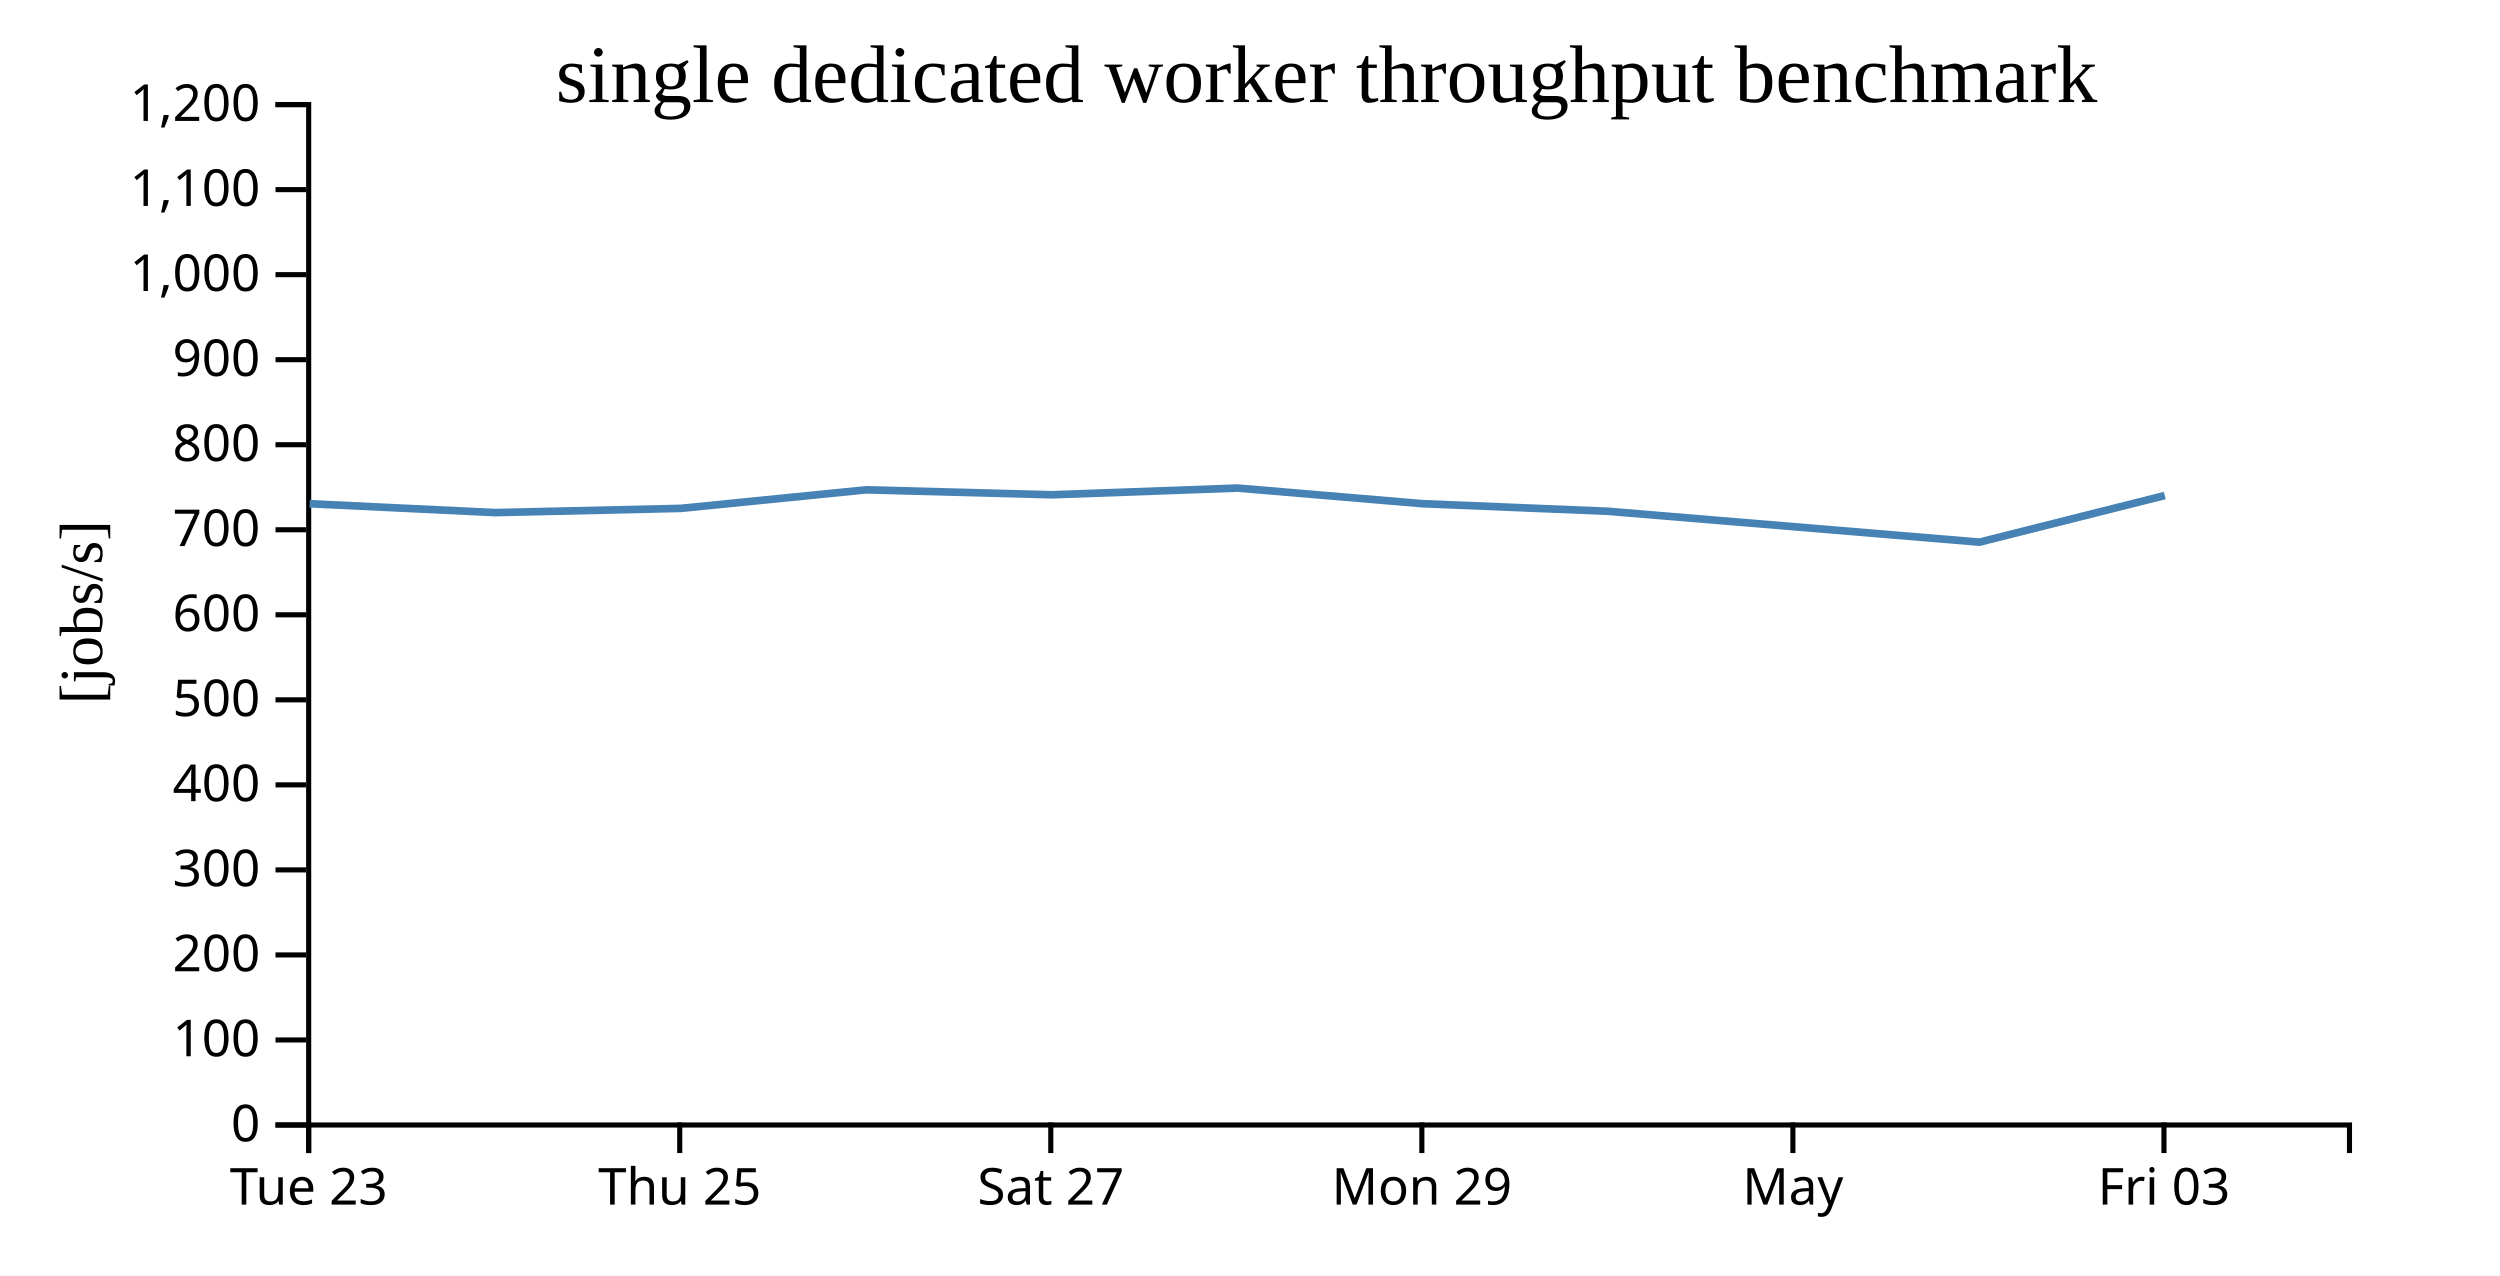
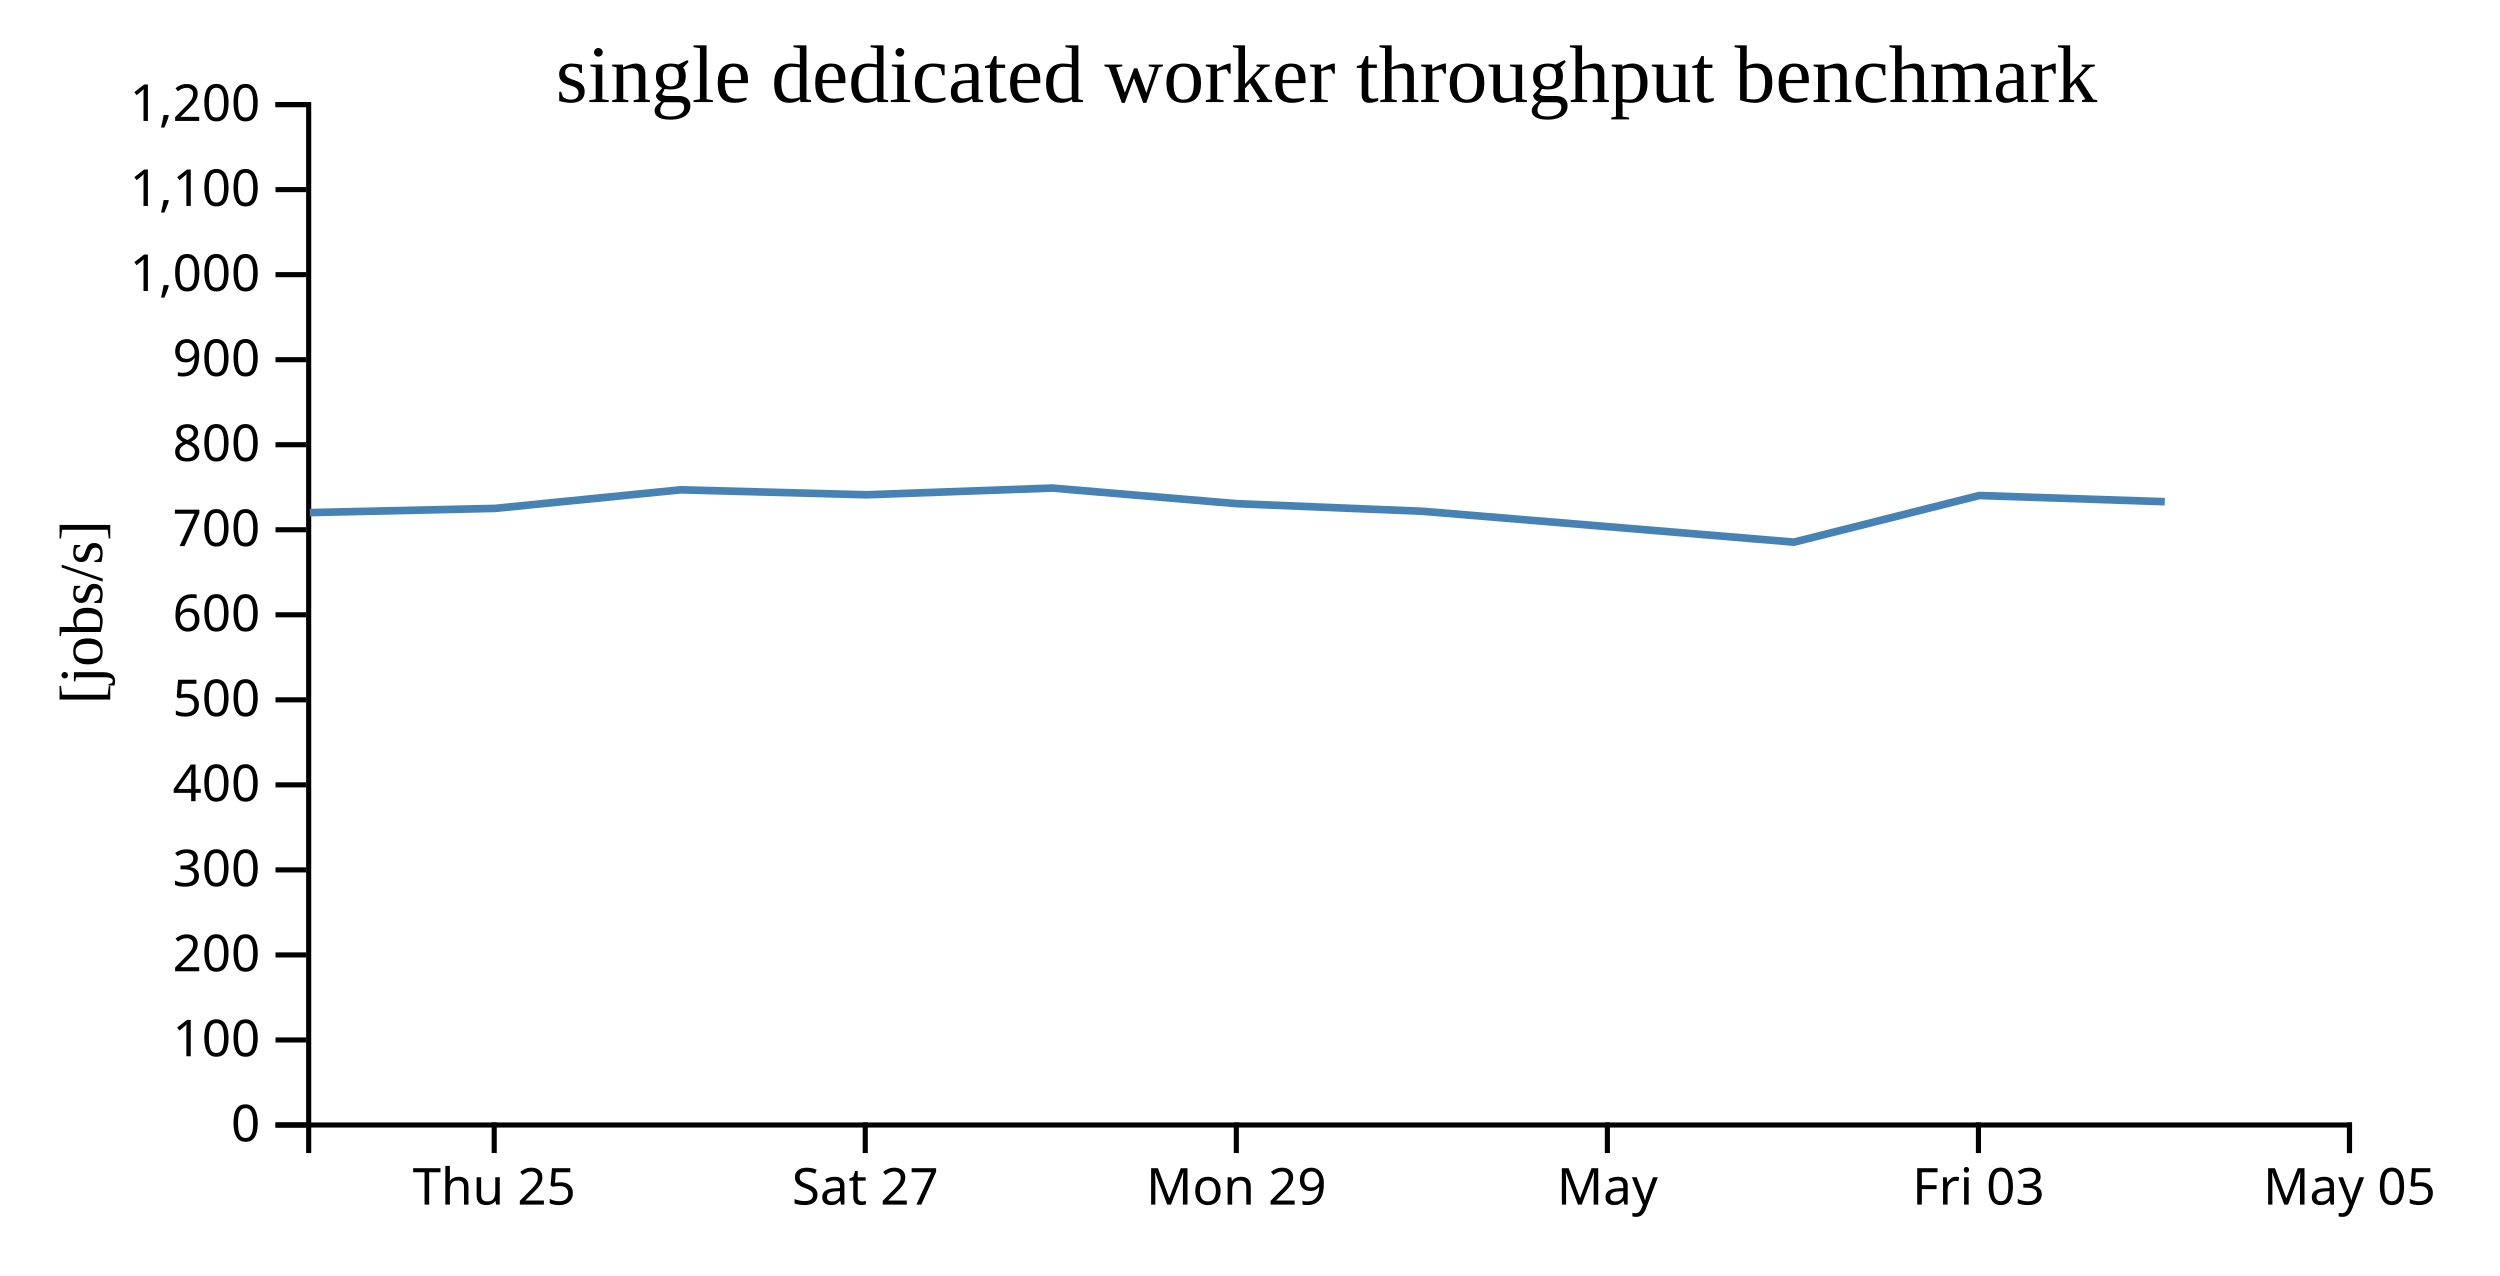
<svg xmlns="http://www.w3.org/2000/svg" width="490" height="250">
  <rect width="100%" height="100%" fill="white" />
  <g transform="translate(60,20)">
    <g transform="translate(0,200)" fill="none" font-size="10" font-family="sans-serif" text-anchor="middle">
      <path class="domain" stroke="currentColor" d="M0.5,6V0.5H400.5V6" />
-       <g class="tick" opacity="1" transform="translate(0.5,0)">
-         <line stroke="currentColor" y2="6" />
-         <text fill="currentColor" y="9" dy="0.71em">Tue 23</text>
-       </g>
-       <g class="tick" opacity="1" transform="translate(73.22727,0)">
+       <g class="tick" opacity="1" transform="translate(36.86364,0)">
        <line stroke="currentColor" y2="6" />
        <text fill="currentColor" y="9" dy="0.71em">Thu 25</text>
      </g>
-       <g class="tick" opacity="1" transform="translate(145.9545,0)">
+       <g class="tick" opacity="1" transform="translate(109.5909,0)">
        <line stroke="currentColor" y2="6" />
        <text fill="currentColor" y="9" dy="0.71em">Sat 27</text>
      </g>
-       <g class="tick" opacity="1" transform="translate(218.6818,0)">
+       <g class="tick" opacity="1" transform="translate(182.3182,0)">
        <line stroke="currentColor" y2="6" />
        <text fill="currentColor" y="9" dy="0.71em">Mon 29</text>
      </g>
-       <g class="tick" opacity="1" transform="translate(291.4091,0)">
+       <g class="tick" opacity="1" transform="translate(255.0455,0)">
        <line stroke="currentColor" y2="6" />
        <text fill="currentColor" y="9" dy="0.71em">May</text>
      </g>
-       <g class="tick" opacity="1" transform="translate(364.1364,0)">
+       <g class="tick" opacity="1" transform="translate(327.7727,0)">
        <line stroke="currentColor" y2="6" />
        <text fill="currentColor" y="9" dy="0.71em">Fri 03</text>
+       </g>
+       <g class="tick" opacity="1" transform="translate(400.5,0)">
+         <line stroke="currentColor" y2="6" />
+         <text fill="currentColor" y="9" dy="0.71em">May 05</text>
      </g>
    </g>
    <g fill="none" font-size="10" font-family="sans-serif" text-anchor="end">
      <path class="domain" stroke="currentColor" d="M-6,200.5H0.5V0.5H-6" />
      <g class="tick" opacity="1" transform="translate(0,200.5)">
        <line stroke="currentColor" x2="-6" />
        <text fill="currentColor" x="-9" dy="0.32em">0</text>
      </g>
      <g class="tick" opacity="1" transform="translate(0,183.8333)">
        <line stroke="currentColor" x2="-6" />
        <text fill="currentColor" x="-9" dy="0.32em">100</text>
      </g>
      <g class="tick" opacity="1" transform="translate(0,167.1667)">
        <line stroke="currentColor" x2="-6" />
        <text fill="currentColor" x="-9" dy="0.32em">200</text>
      </g>
      <g class="tick" opacity="1" transform="translate(0,150.5)">
        <line stroke="currentColor" x2="-6" />
        <text fill="currentColor" x="-9" dy="0.32em">300</text>
      </g>
      <g class="tick" opacity="1" transform="translate(0,133.8333)">
        <line stroke="currentColor" x2="-6" />
        <text fill="currentColor" x="-9" dy="0.32em">400</text>
      </g>
      <g class="tick" opacity="1" transform="translate(0,117.1667)">
        <line stroke="currentColor" x2="-6" />
        <text fill="currentColor" x="-9" dy="0.32em">500</text>
      </g>
      <g class="tick" opacity="1" transform="translate(0,100.5)">
        <line stroke="currentColor" x2="-6" />
        <text fill="currentColor" x="-9" dy="0.32em">600</text>
      </g>
      <g class="tick" opacity="1" transform="translate(0,83.83333)">
        <line stroke="currentColor" x2="-6" />
        <text fill="currentColor" x="-9" dy="0.32em">700</text>
      </g>
      <g class="tick" opacity="1" transform="translate(0,67.16667)">
        <line stroke="currentColor" x2="-6" />
        <text fill="currentColor" x="-9" dy="0.32em">800</text>
      </g>
      <g class="tick" opacity="1" transform="translate(0,50.5)">
        <line stroke="currentColor" x2="-6" />
        <text fill="currentColor" x="-9" dy="0.32em">900</text>
      </g>
      <g class="tick" opacity="1" transform="translate(0,33.83333)">
        <line stroke="currentColor" x2="-6" />
        <text fill="currentColor" x="-9" dy="0.32em">1,000</text>
      </g>
      <g class="tick" opacity="1" transform="translate(0,17.16667)">
        <line stroke="currentColor" x2="-6" />
        <text fill="currentColor" x="-9" dy="0.32em">1,100</text>
      </g>
      <g class="tick" opacity="1" transform="translate(0,0.5)">
        <line stroke="currentColor" x2="-6" />
        <text fill="currentColor" x="-9" dy="0.32em">1,200</text>
      </g>
    </g>
    <text text-anchor="middle" style="font-size: 12px" transform="rotate(-90)" y="-40" x="-100">[jobs/s]</text>
    <text text-anchor="middle" style="font-size: 16px" y="0" x="200">single dedicated worker throughput benchmark</text>
-     <path fill="none" stroke="steelblue" stroke-width="1.5" d="M0.685,78.733L37.075,80.47L73.429,79.642L109.76,76.005L146.191,76.976L182.57,75.663L218.832,78.726L255.219,80.214L327.969,86.26L364.297,77.122" />
+     <path fill="none" stroke="steelblue" stroke-width="1.5" d="M0.711,80.47L37.065,79.642L73.396,76.005L109.828,76.976L146.207,75.663L182.468,78.726L218.855,80.214L291.605,86.26L327.934,77.122L364.291,78.331" />
  </g>
</svg>
